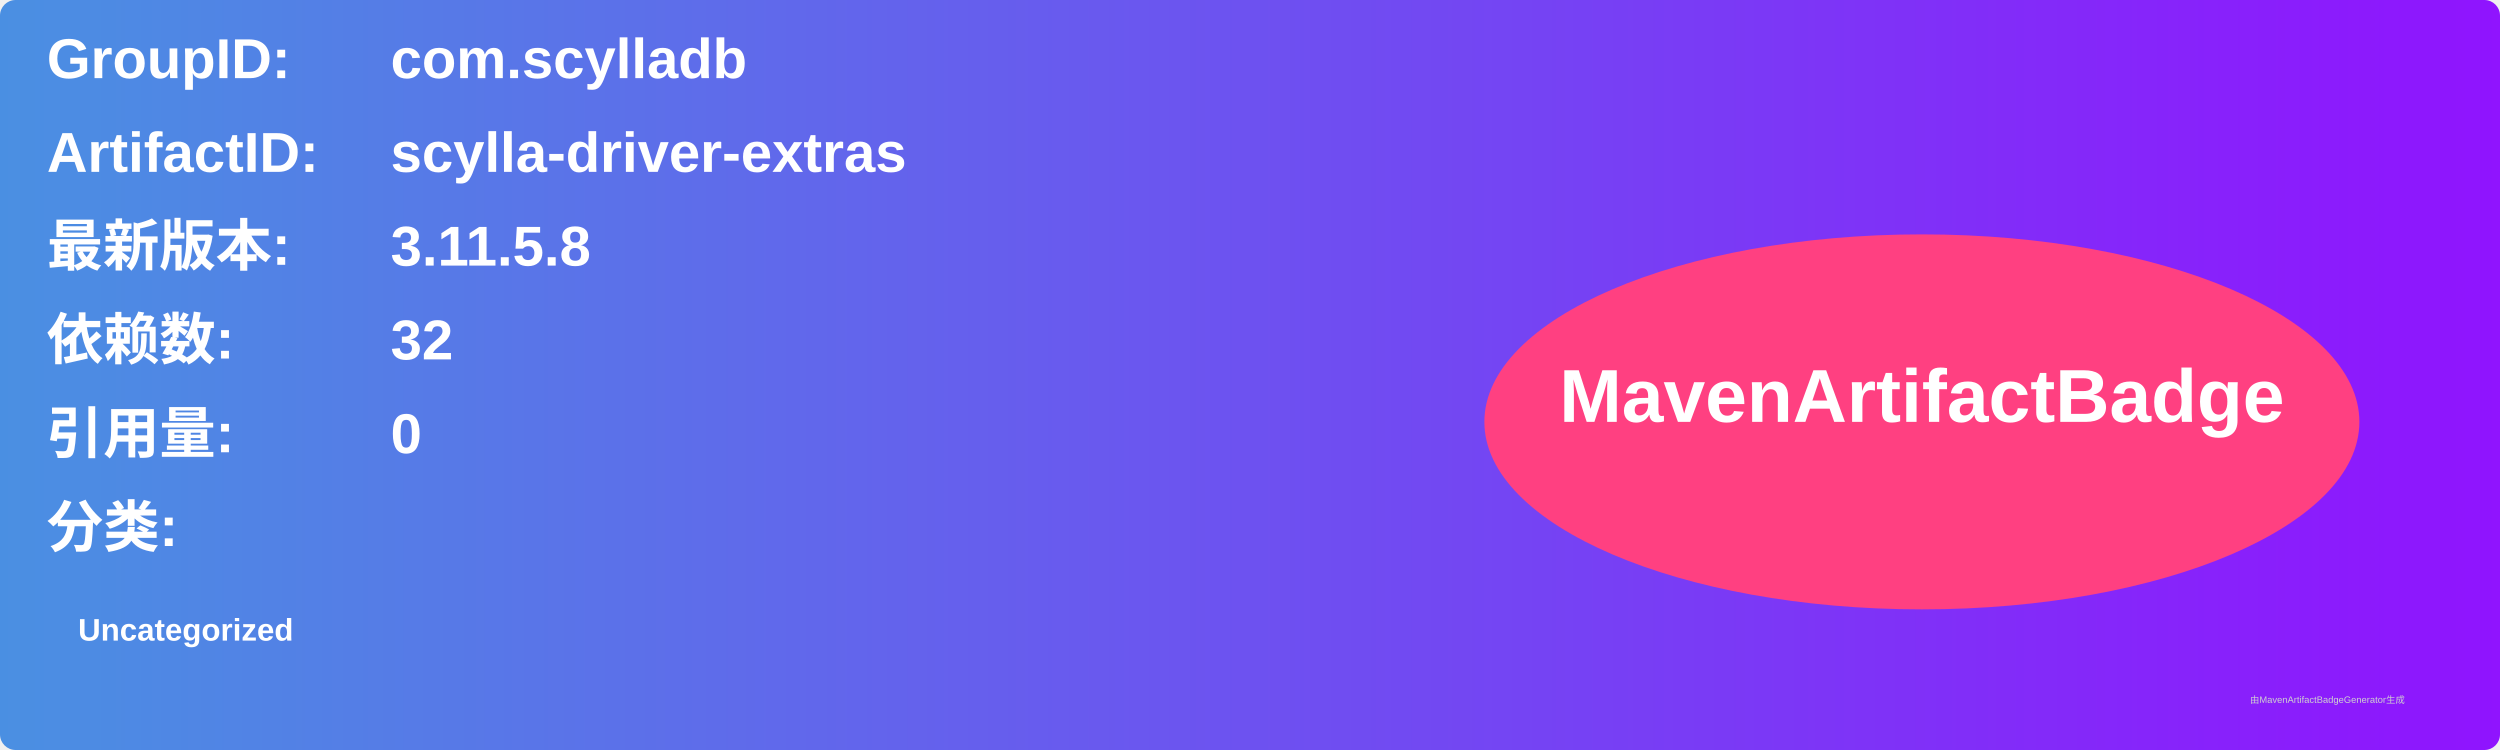
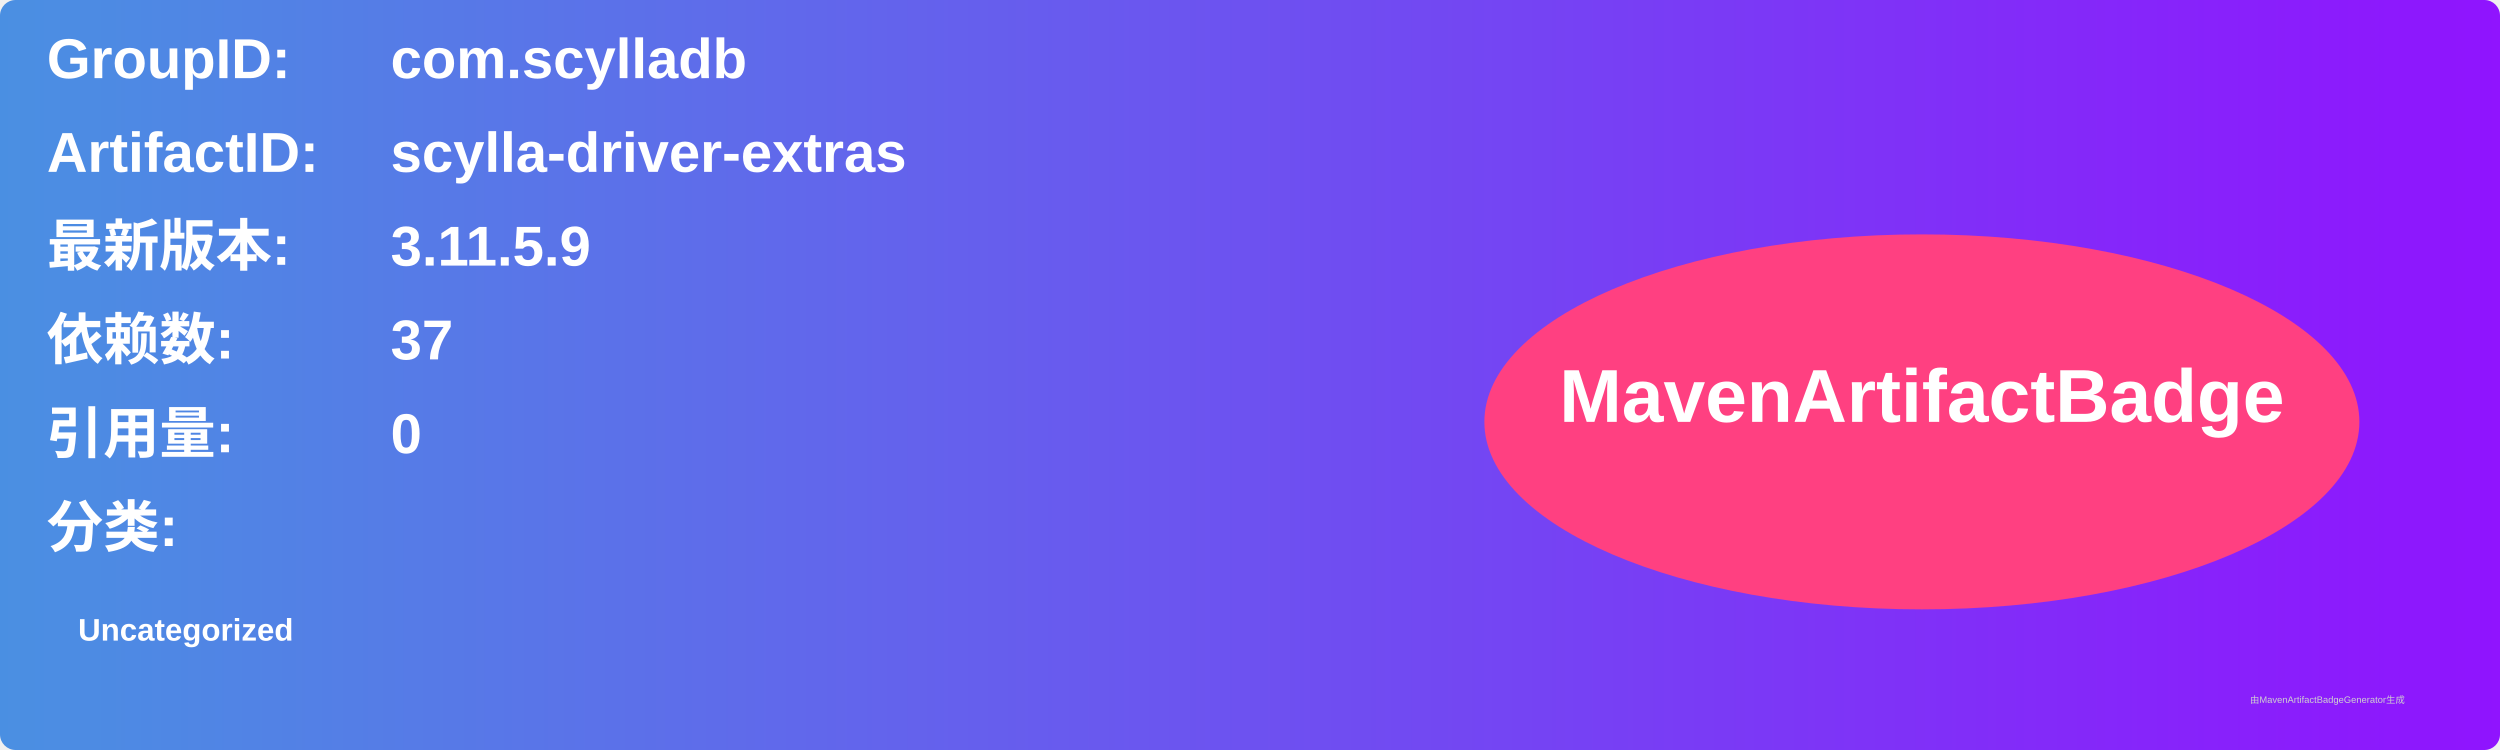
<svg xmlns="http://www.w3.org/2000/svg" width="800" height="240" viewBox="0 0 800 240">
  <linearGradient id="grad" x1="0%" y1="0%" x2="100%" y2="0%">
    <stop offset="0%" stop-color="#4a90e2" />
    <stop offset="100%" stop-color="#9013fe" />
  </linearGradient>
  <rect width="100%" height="100%" rx="5" ry="5" fill="url(#grad)" />
  <g transform="translate(15, 15)">
    <text x="0" y="10" font-family="Arial" font-size="18" fill="white" font-weight="bold" width="260">GroupID:</text>
    <text x="110" y="10" font-family="Arial" font-size="18" fill="white" font-weight="bold" width="460">com.scylladb</text>
    <text x="0" y="40" font-family="Arial" font-size="18" fill="white" font-weight="bold" width="260">ArtifactID:</text>
    <text x="110" y="40" font-family="Arial" font-size="18" fill="white" font-weight="bold" width="460">scylla-driver-extras</text>
    <text x="0" y="70" font-family="Arial" font-size="18" fill="white" font-weight="bold">最新版本:</text>
    <text x="110" y="70" font-family="Arial" font-size="18" fill="white" font-weight="bold">
-       <tspan font-weight="bold">3.11.5.8</tspan>
+       <tspan font-weight="bold">3.11.5.9</tspan>
    </text>
    <text x="0" y="100" font-family="Arial" font-size="18" fill="white" font-weight="bold">依赖数: </text>
    <text x="110" y="100" font-family="Arial" font-size="18" fill="white">
-       <tspan font-weight="bold">32</tspan>
+       <tspan font-weight="bold">37</tspan>
    </text>
    <text x="0" y="130" font-family="Arial" font-size="18" fill="white" font-weight="bold">引用量: </text>
    <text x="110" y="130" font-family="Arial" font-size="18" fill="white">
      <tspan font-weight="bold">0</tspan>
    </text>
    <text x="0" y="160" font-family="Arial" font-size="18" fill="white" font-weight="bold">分类:</text>
    <text x="10" y="190" font-family="Arial" font-size="10" fill="white">
      <tspan font-weight="bold">Uncategorized</tspan>
    </text>
    <ellipse cx="600" cy="120" rx="140" ry="60" fill="#ff4081" />
    <text x="600" y="120" text-anchor="middle" font-family="Arial" font-size="24" fill="white" font-weight="bold">MavenArtifactBadge</text>
  </g>
  <text x="720" y="225" font-family="Arial" font-size="3" fill="#d0d0d0">由MavenArtifactBadgeGenerator生成</text>
</svg>
